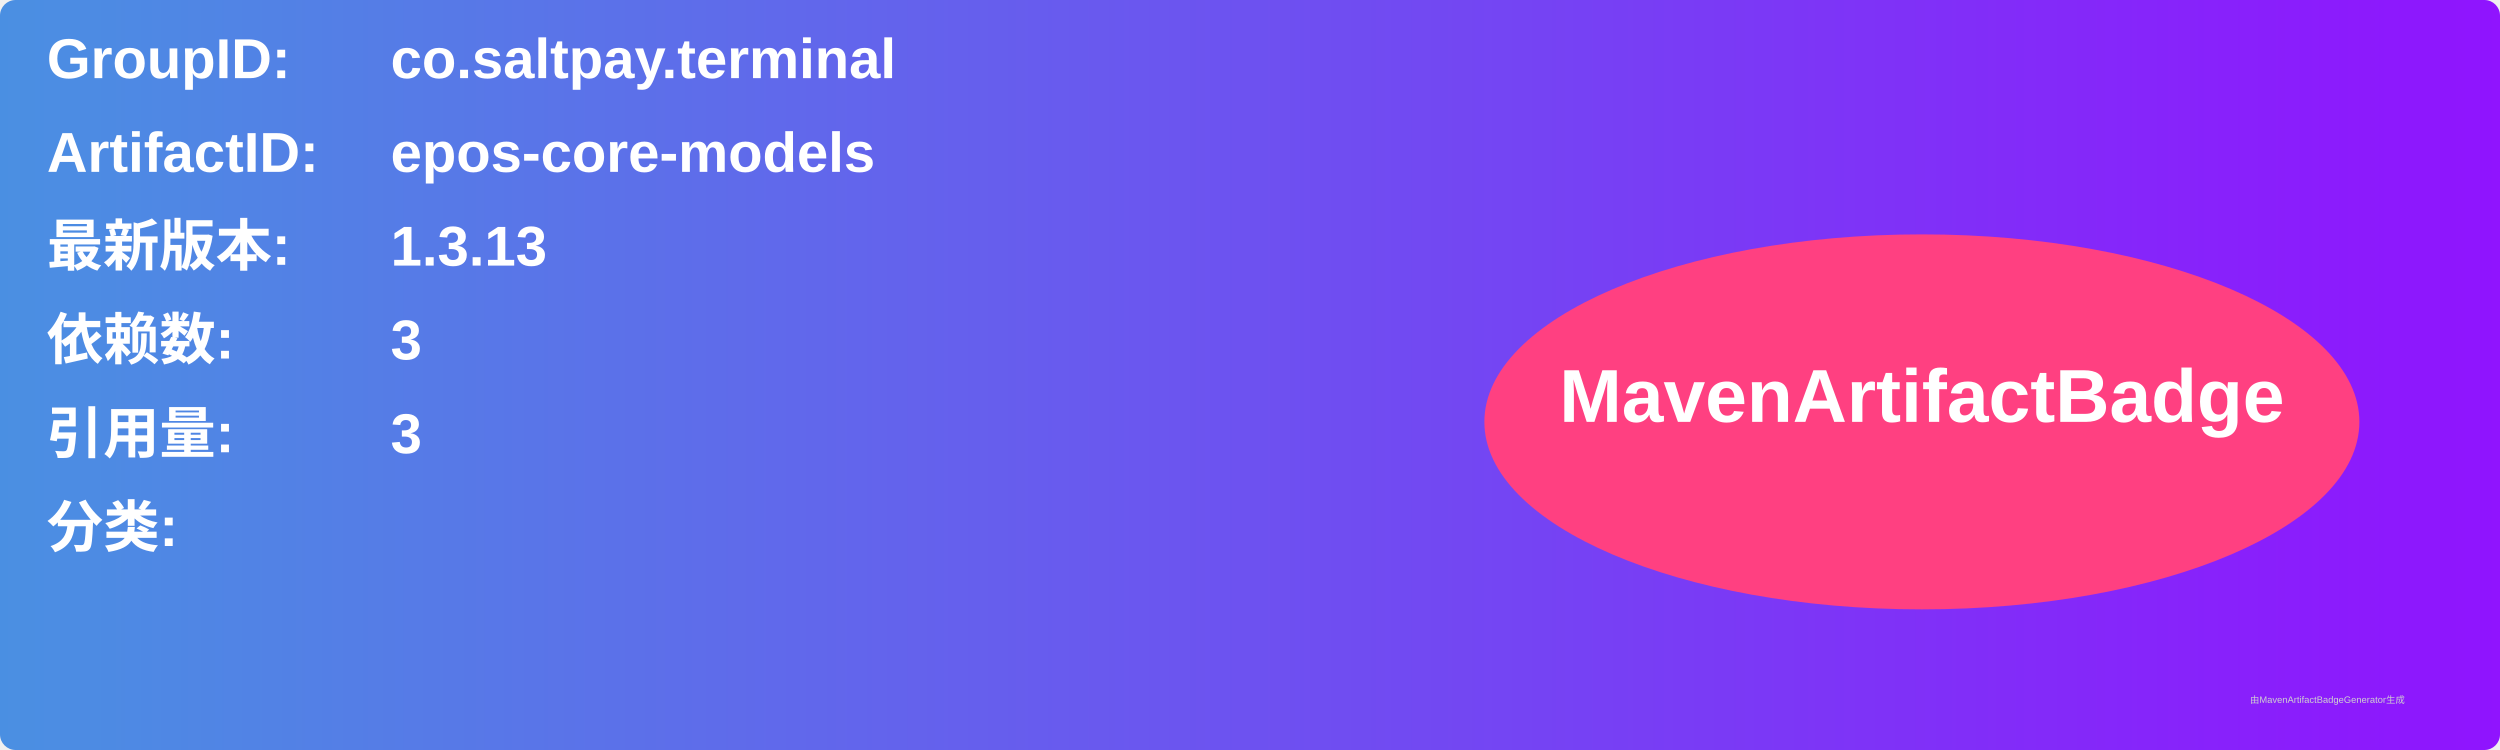
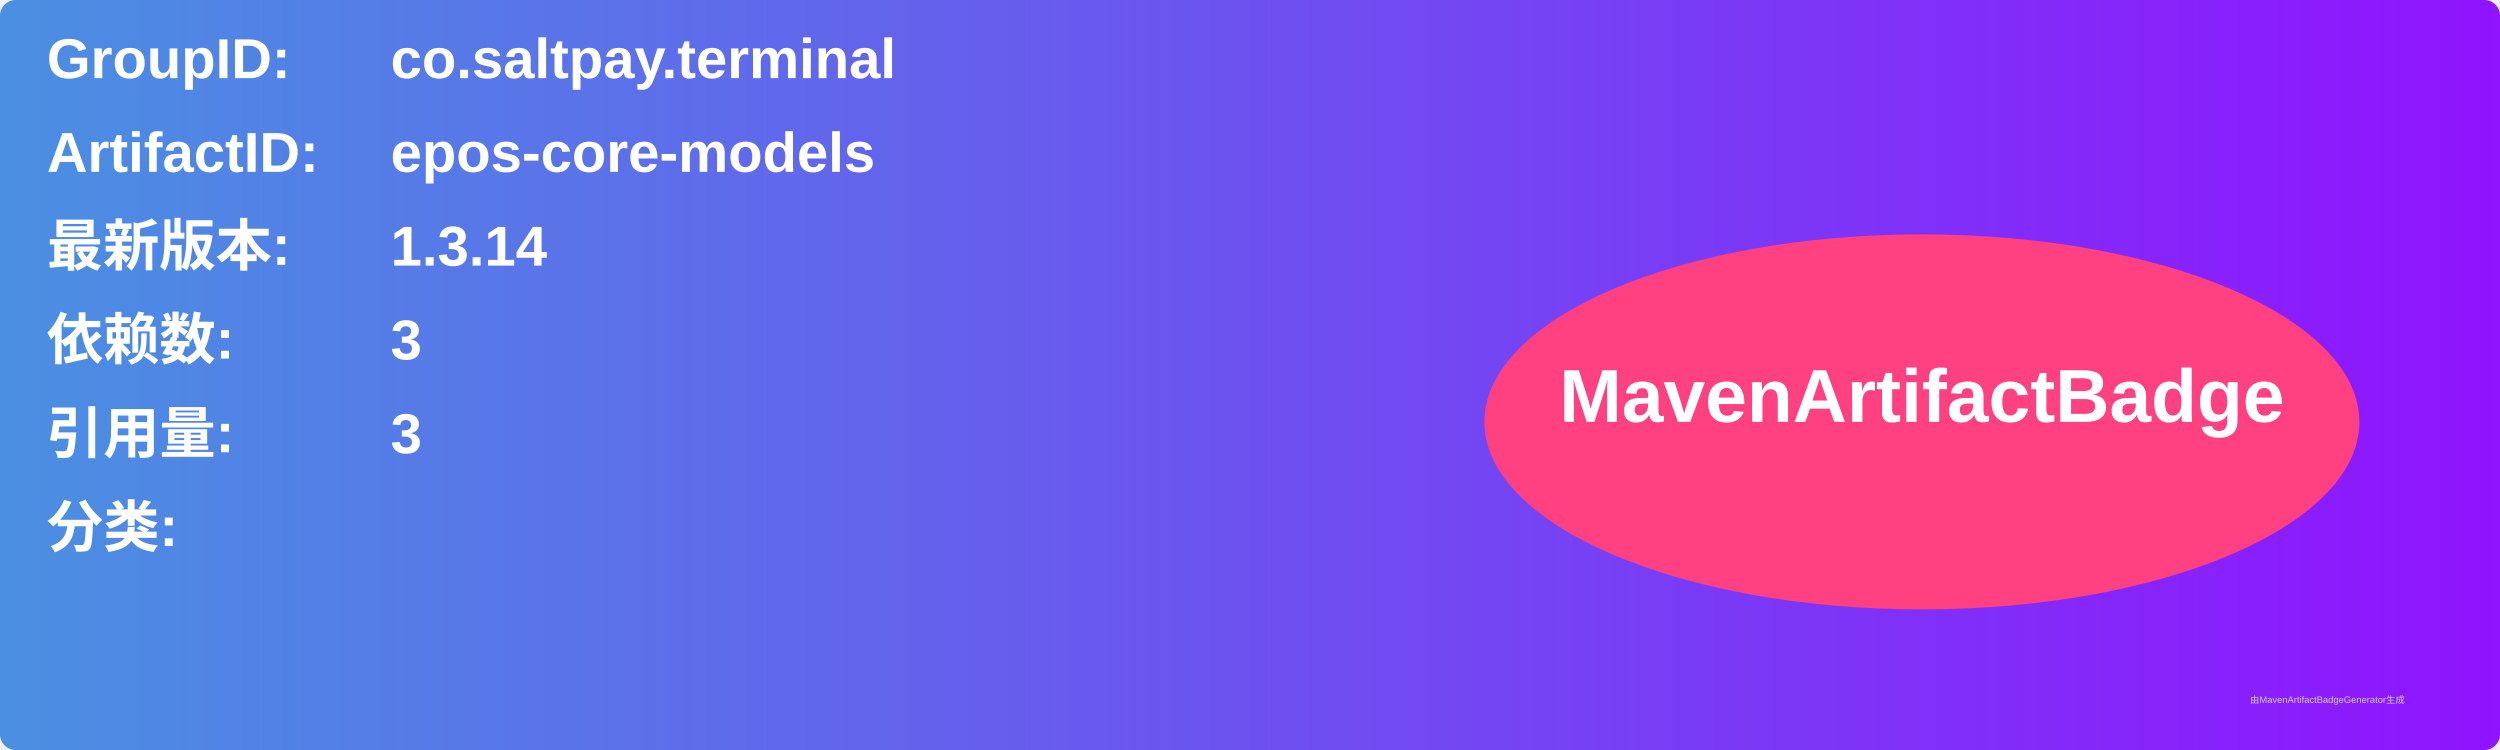
<svg xmlns="http://www.w3.org/2000/svg" width="800" height="240" viewBox="0 0 800 240">
  <linearGradient id="grad" x1="0%" y1="0%" x2="100%" y2="0%">
    <stop offset="0%" stop-color="#4a90e2" />
    <stop offset="100%" stop-color="#9013fe" />
  </linearGradient>
  <rect width="100%" height="100%" rx="5" ry="5" fill="url(#grad)" />
  <g transform="translate(15, 15)">
    <text x="0" y="10" font-family="Arial" font-size="18" fill="white" font-weight="bold" width="260">GroupID:</text>
    <text x="110" y="10" font-family="Arial" font-size="18" fill="white" font-weight="bold" width="460">co.saltpay.terminal</text>
    <text x="0" y="40" font-family="Arial" font-size="18" fill="white" font-weight="bold" width="260">ArtifactID:</text>
    <text x="110" y="40" font-family="Arial" font-size="18" fill="white" font-weight="bold" width="460">epos-core-models</text>
    <text x="0" y="70" font-family="Arial" font-size="18" fill="white" font-weight="bold">最新版本:</text>
    <text x="110" y="70" font-family="Arial" font-size="18" fill="white" font-weight="bold">
-       <tspan font-weight="bold">1.3.13</tspan>
+       <tspan font-weight="bold">1.3.14</tspan>
    </text>
    <text x="0" y="100" font-family="Arial" font-size="18" fill="white" font-weight="bold">依赖数: </text>
    <text x="110" y="100" font-family="Arial" font-size="18" fill="white">
      <tspan font-weight="bold">3</tspan>
    </text>
    <text x="0" y="130" font-family="Arial" font-size="18" fill="white" font-weight="bold">引用量: </text>
    <text x="110" y="130" font-family="Arial" font-size="18" fill="white">
      <tspan font-weight="bold">3</tspan>
    </text>
    <text x="0" y="160" font-family="Arial" font-size="18" fill="white" font-weight="bold">分类:</text>
    <text x="10" y="190" font-family="Arial" font-size="10" fill="white">
      <tspan font-weight="bold" />
    </text>
    <ellipse cx="600" cy="120" rx="140" ry="60" fill="#ff4081" />
    <text x="600" y="120" text-anchor="middle" font-family="Arial" font-size="24" fill="white" font-weight="bold">MavenArtifactBadge</text>
  </g>
  <text x="720" y="225" font-family="Arial" font-size="3" fill="#d0d0d0">由MavenArtifactBadgeGenerator生成</text>
</svg>
